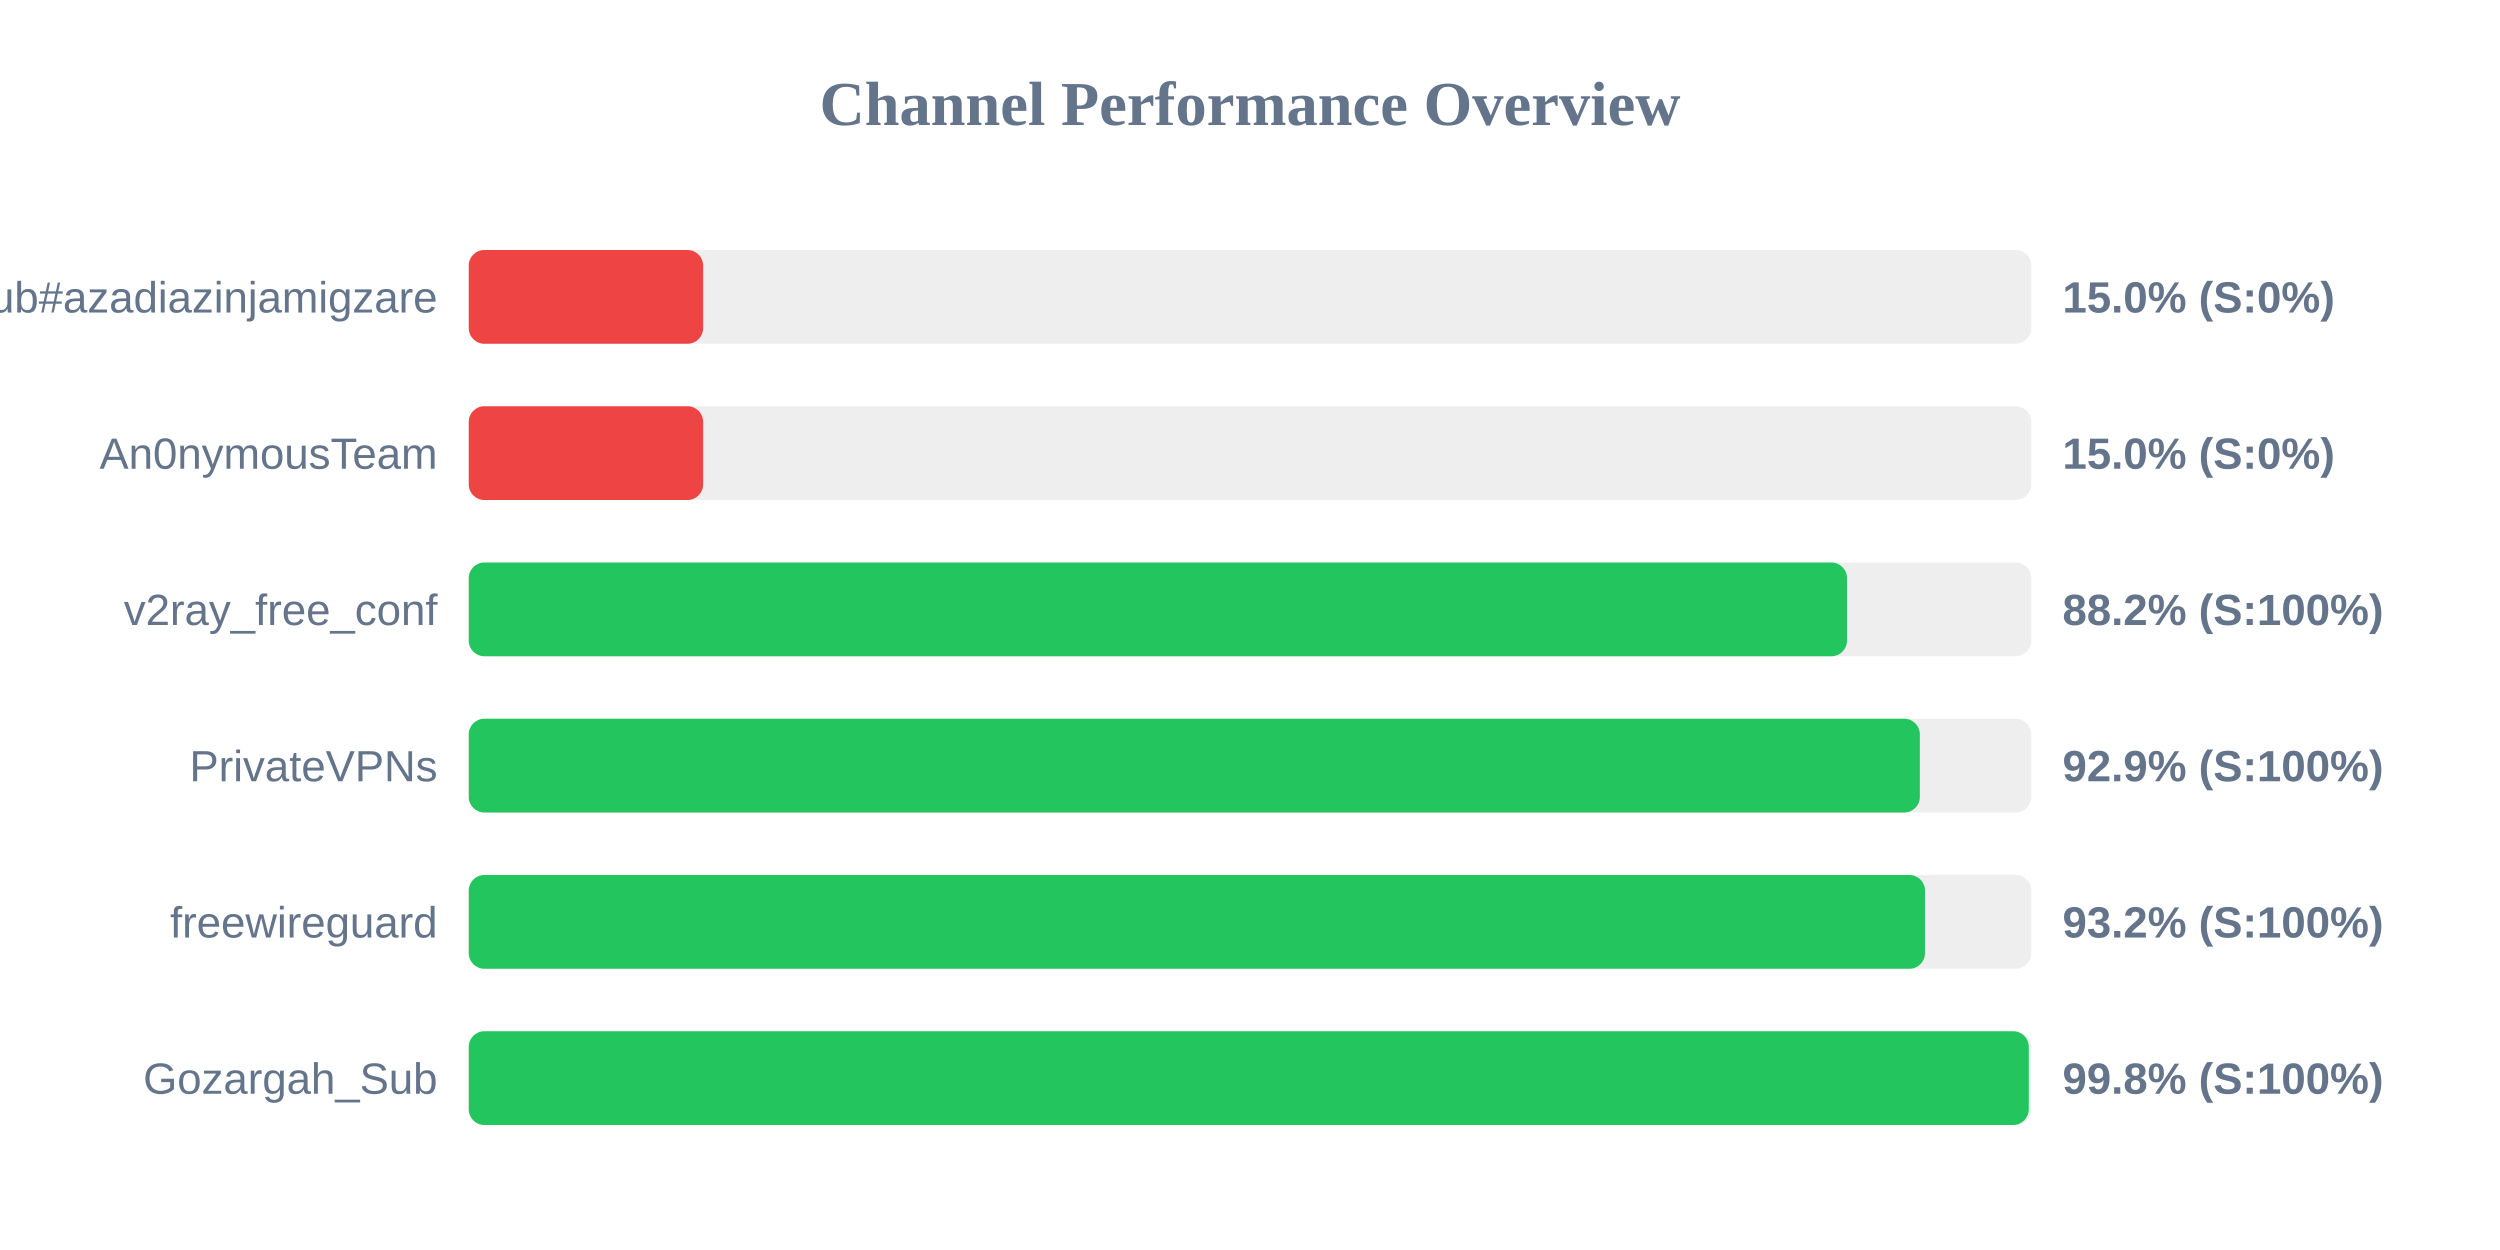
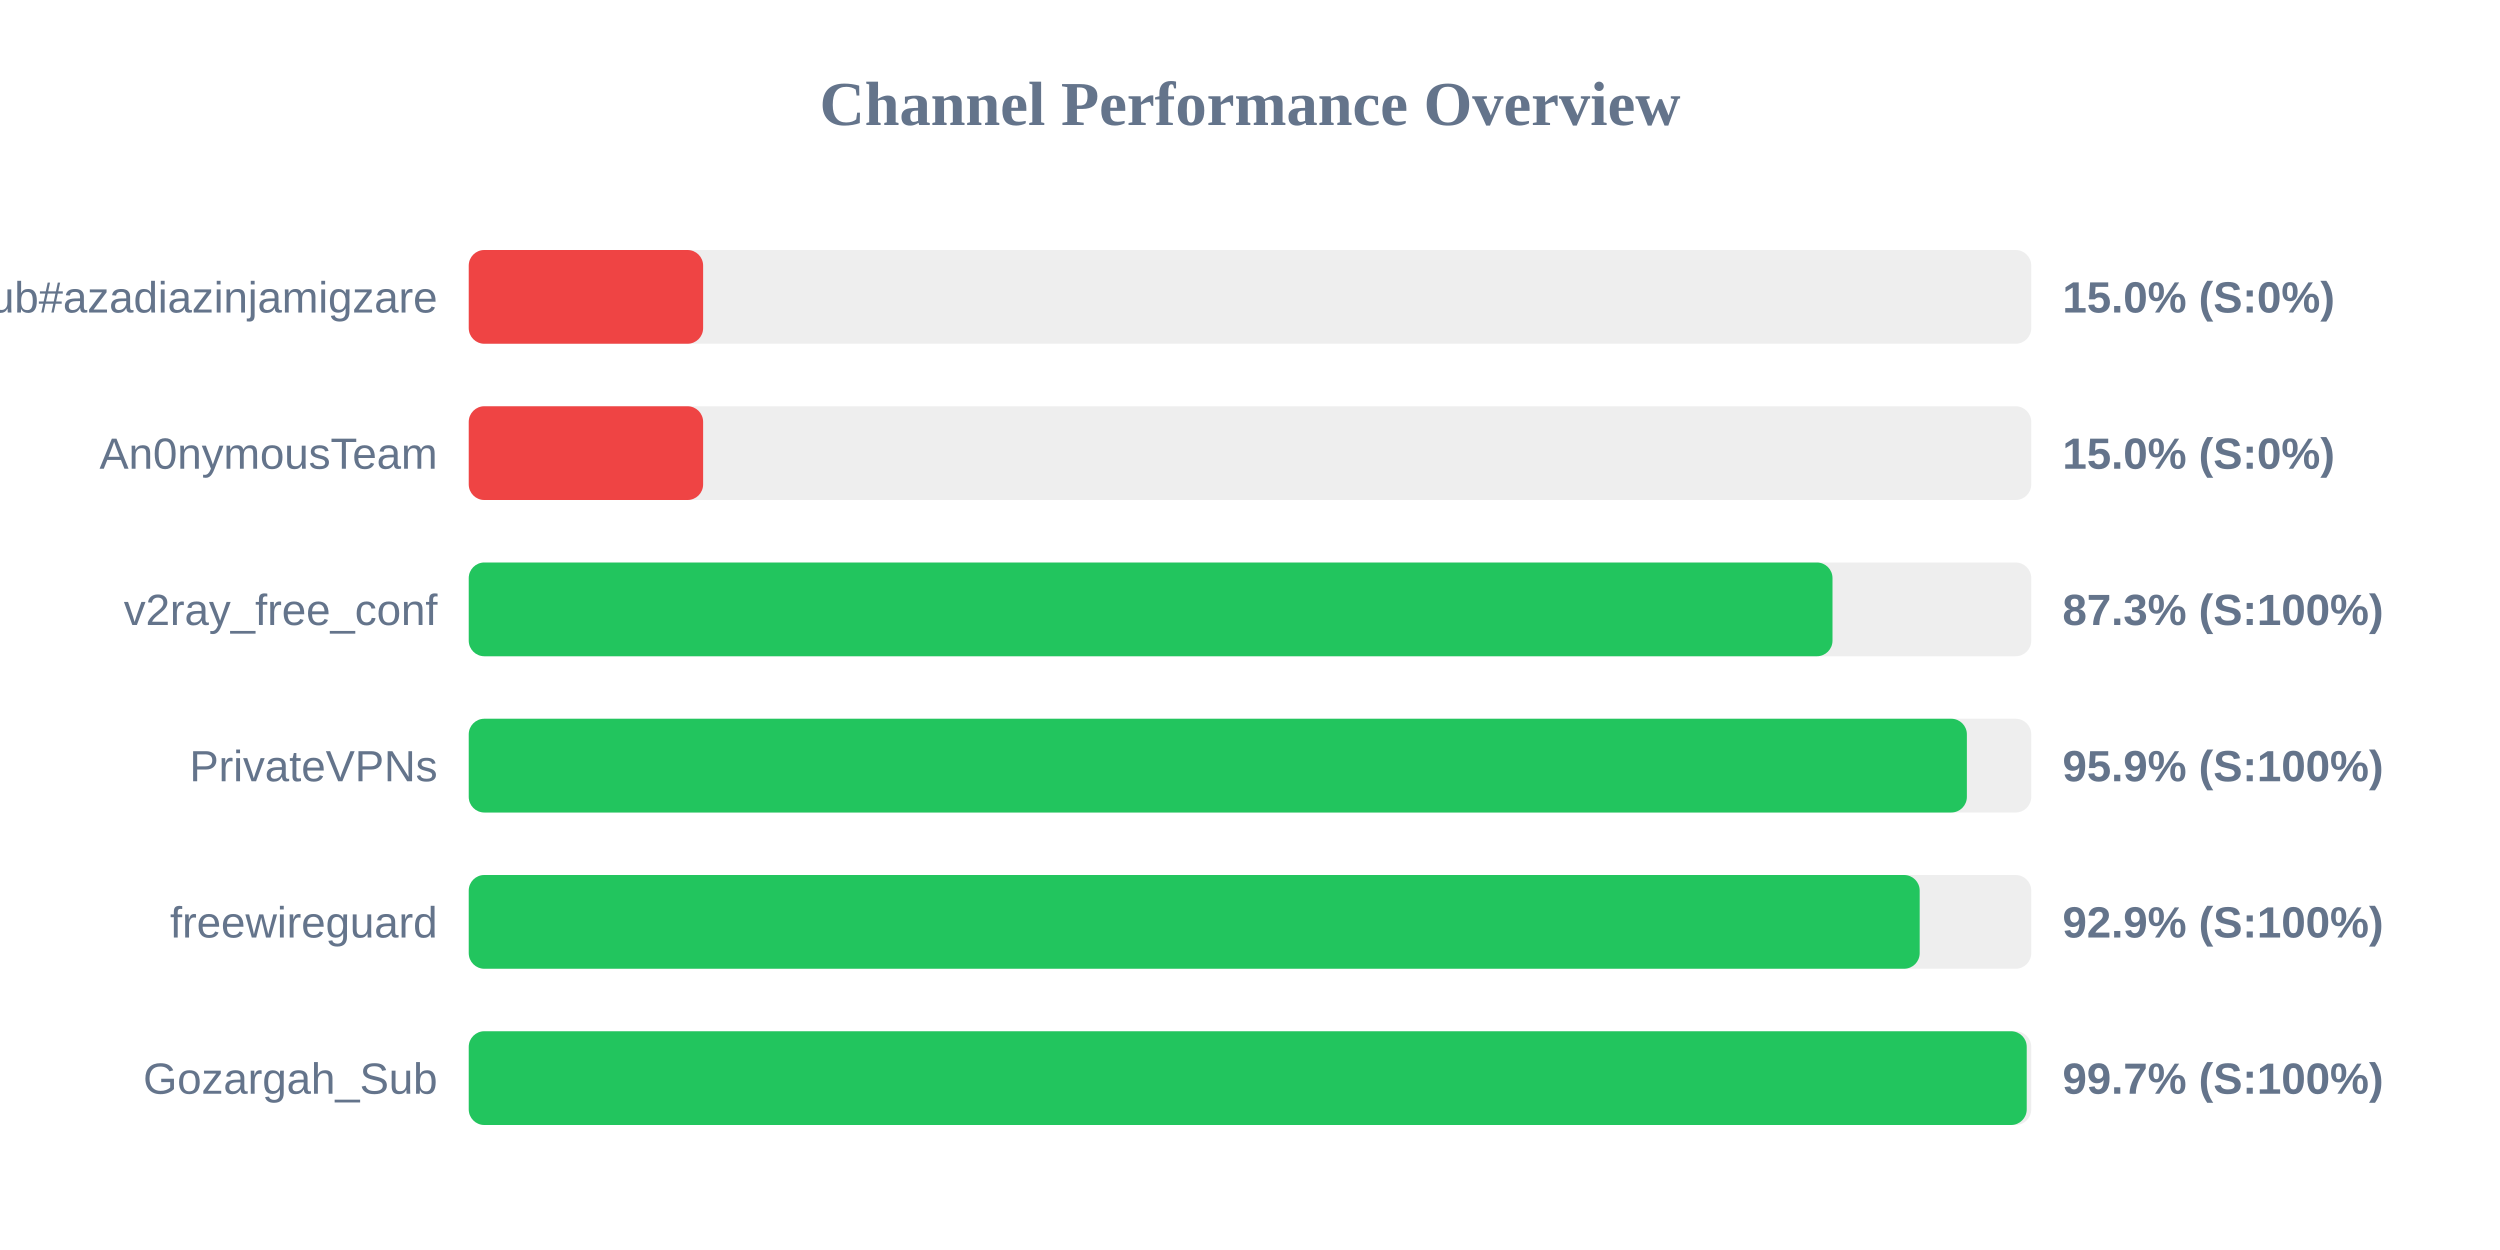
<svg xmlns="http://www.w3.org/2000/svg" width="800" height="400" version="1.1">
  <style>
        .row { font: 14px Arial; fill: #64748b; }
        .score { font: bold 14px Arial; fill: #64748b; }
    </style>
  <text x="400" y="40" text-anchor="middle" font-size="20px" font-weight="bold" fill="#64748b">Channel Performance Overview</text>
  <rect x="150" y="80" width="500" height="30" fill="#eee" rx="5" />
  <rect x="150" y="80" width="75.0" height="30" fill="#ef4444" rx="5" />
  <text x="140" y="100" text-anchor="end" class="row">Sub#azadiazinjamigzare</text>
  <text x="660" y="100" text-anchor="start" class="score">15.0% (S:0%)</text>
  <rect x="150" y="130" width="500" height="30" fill="#eee" rx="5" />
  <rect x="150" y="130" width="75.0" height="30" fill="#ef4444" rx="5" />
  <text x="140" y="150" text-anchor="end" class="row">An0nymousTeam</text>
  <text x="660" y="150" text-anchor="start" class="score">15.0% (S:0%)</text>
  <rect x="150" y="180" width="500" height="30" fill="#eee" rx="5" />
-   <rect x="150" y="180" width="441.05" height="30" fill="#22c55e" rx="5" />
+   <rect x="150" y="180" width="436.4" height="30" fill="#22c55e" rx="5" />
  <text x="140" y="200" text-anchor="end" class="row">v2ray_free_conf</text>
-   <text x="660" y="200" text-anchor="start" class="score">88.2% (S:100%)</text>
+   <text x="660" y="200" text-anchor="start" class="score">87.3% (S:100%)</text>
  <rect x="150" y="230" width="500" height="30" fill="#eee" rx="5" />
-   <rect x="150" y="230" width="464.35" height="30" fill="#22c55e" rx="5" />
+   <rect x="150" y="230" width="479.4" height="30" fill="#22c55e" rx="5" />
  <text x="140" y="250" text-anchor="end" class="row">PrivateVPNs</text>
-   <text x="660" y="250" text-anchor="start" class="score">92.9% (S:100%)</text>
+   <text x="660" y="250" text-anchor="start" class="score">95.9% (S:100%)</text>
  <rect x="150" y="280" width="500" height="30" fill="#eee" rx="5" />
-   <rect x="150" y="280" width="466.0" height="30" fill="#22c55e" rx="5" />
+   <rect x="150" y="280" width="464.3" height="30" fill="#22c55e" rx="5" />
  <text x="140" y="300" text-anchor="end" class="row">freewireguard</text>
-   <text x="660" y="300" text-anchor="start" class="score">93.2% (S:100%)</text>
+   <text x="660" y="300" text-anchor="start" class="score">92.9% (S:100%)</text>
  <rect x="150" y="330" width="500" height="30" fill="#eee" rx="5" />
-   <rect x="150" y="330" width="499.2" height="30" fill="#22c55e" rx="5" />
+   <rect x="150" y="330" width="498.55" height="30" fill="#22c55e" rx="5" />
  <text x="140" y="350" text-anchor="end" class="row">Gozargah_Sub</text>
-   <text x="660" y="350" text-anchor="start" class="score">99.8% (S:100%)</text>
+   <text x="660" y="350" text-anchor="start" class="score">99.7% (S:100%)</text>
</svg>
